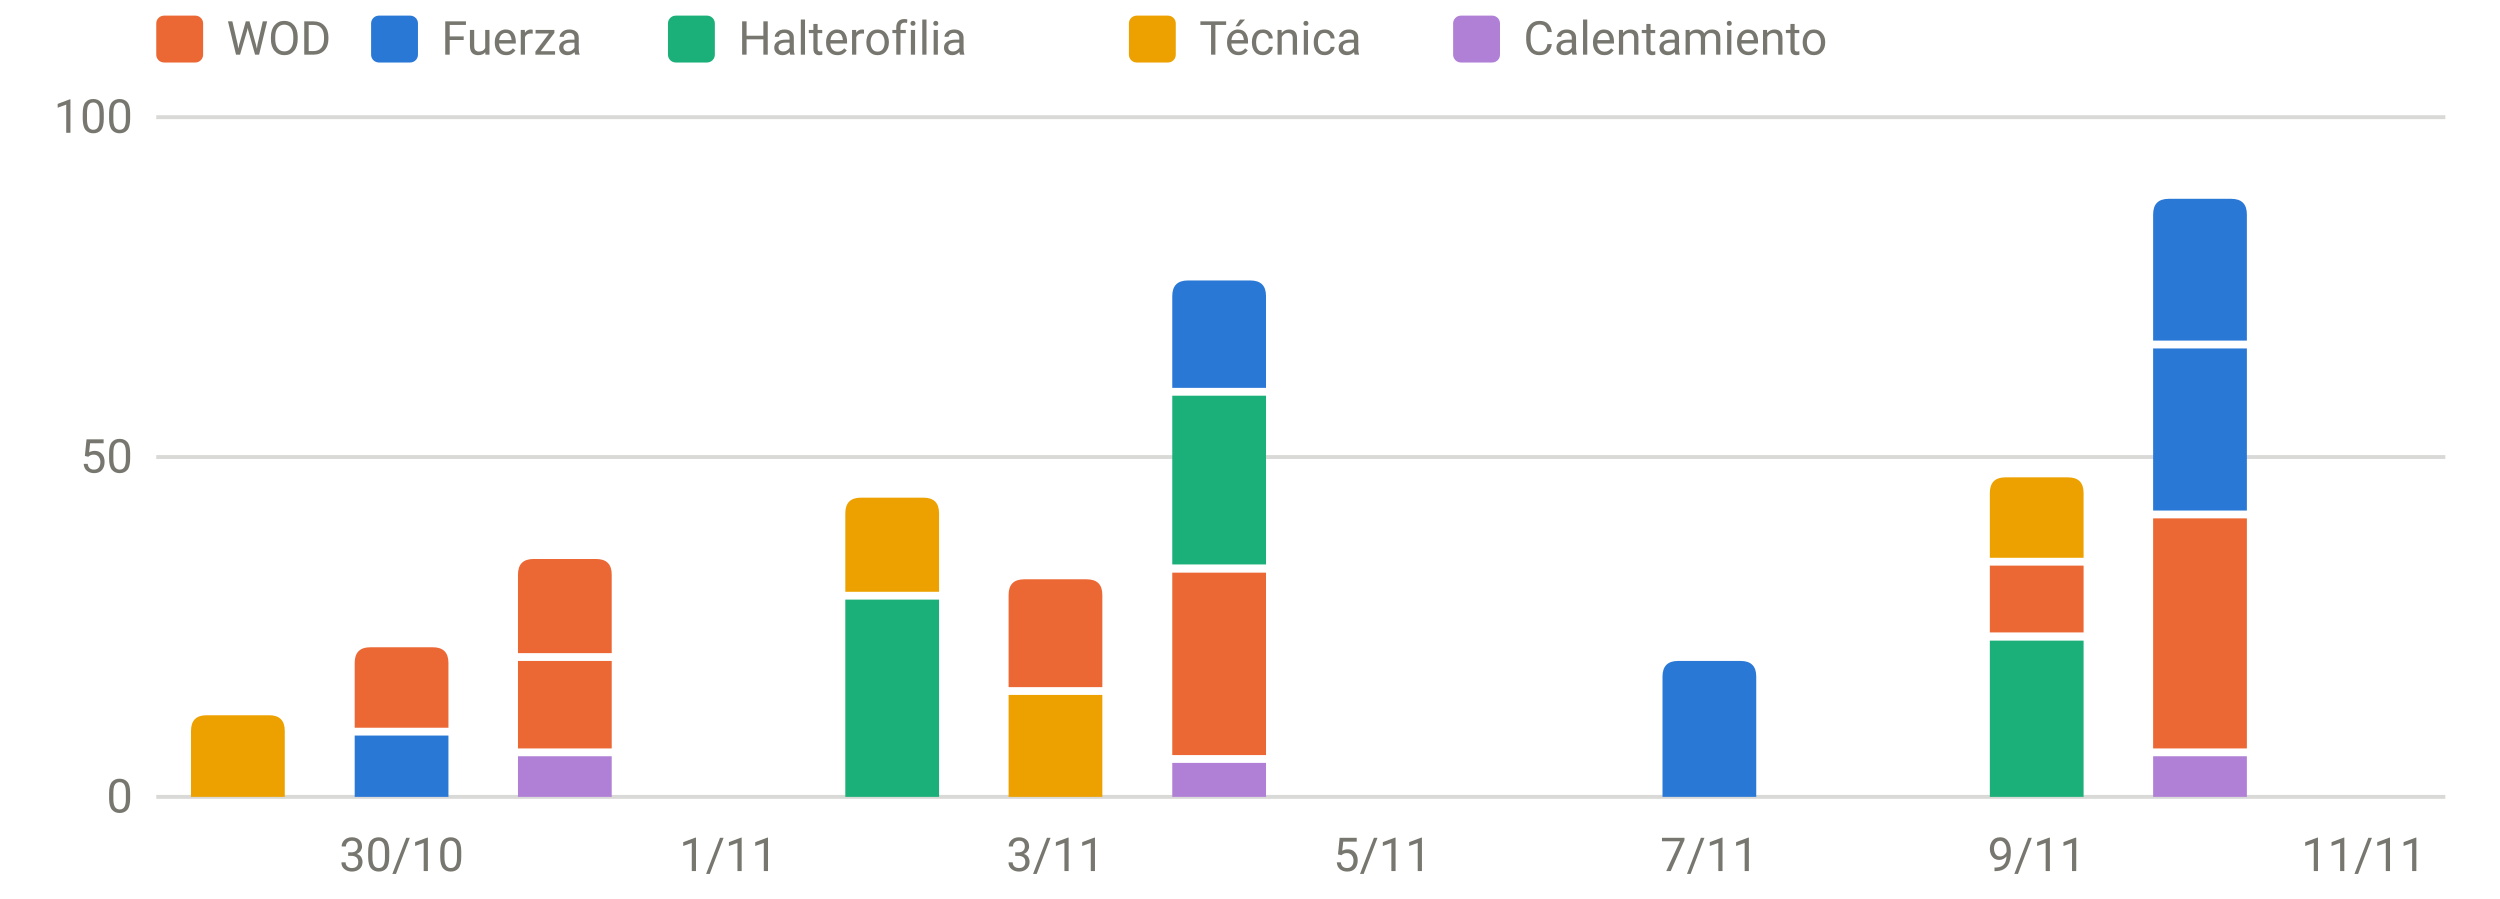
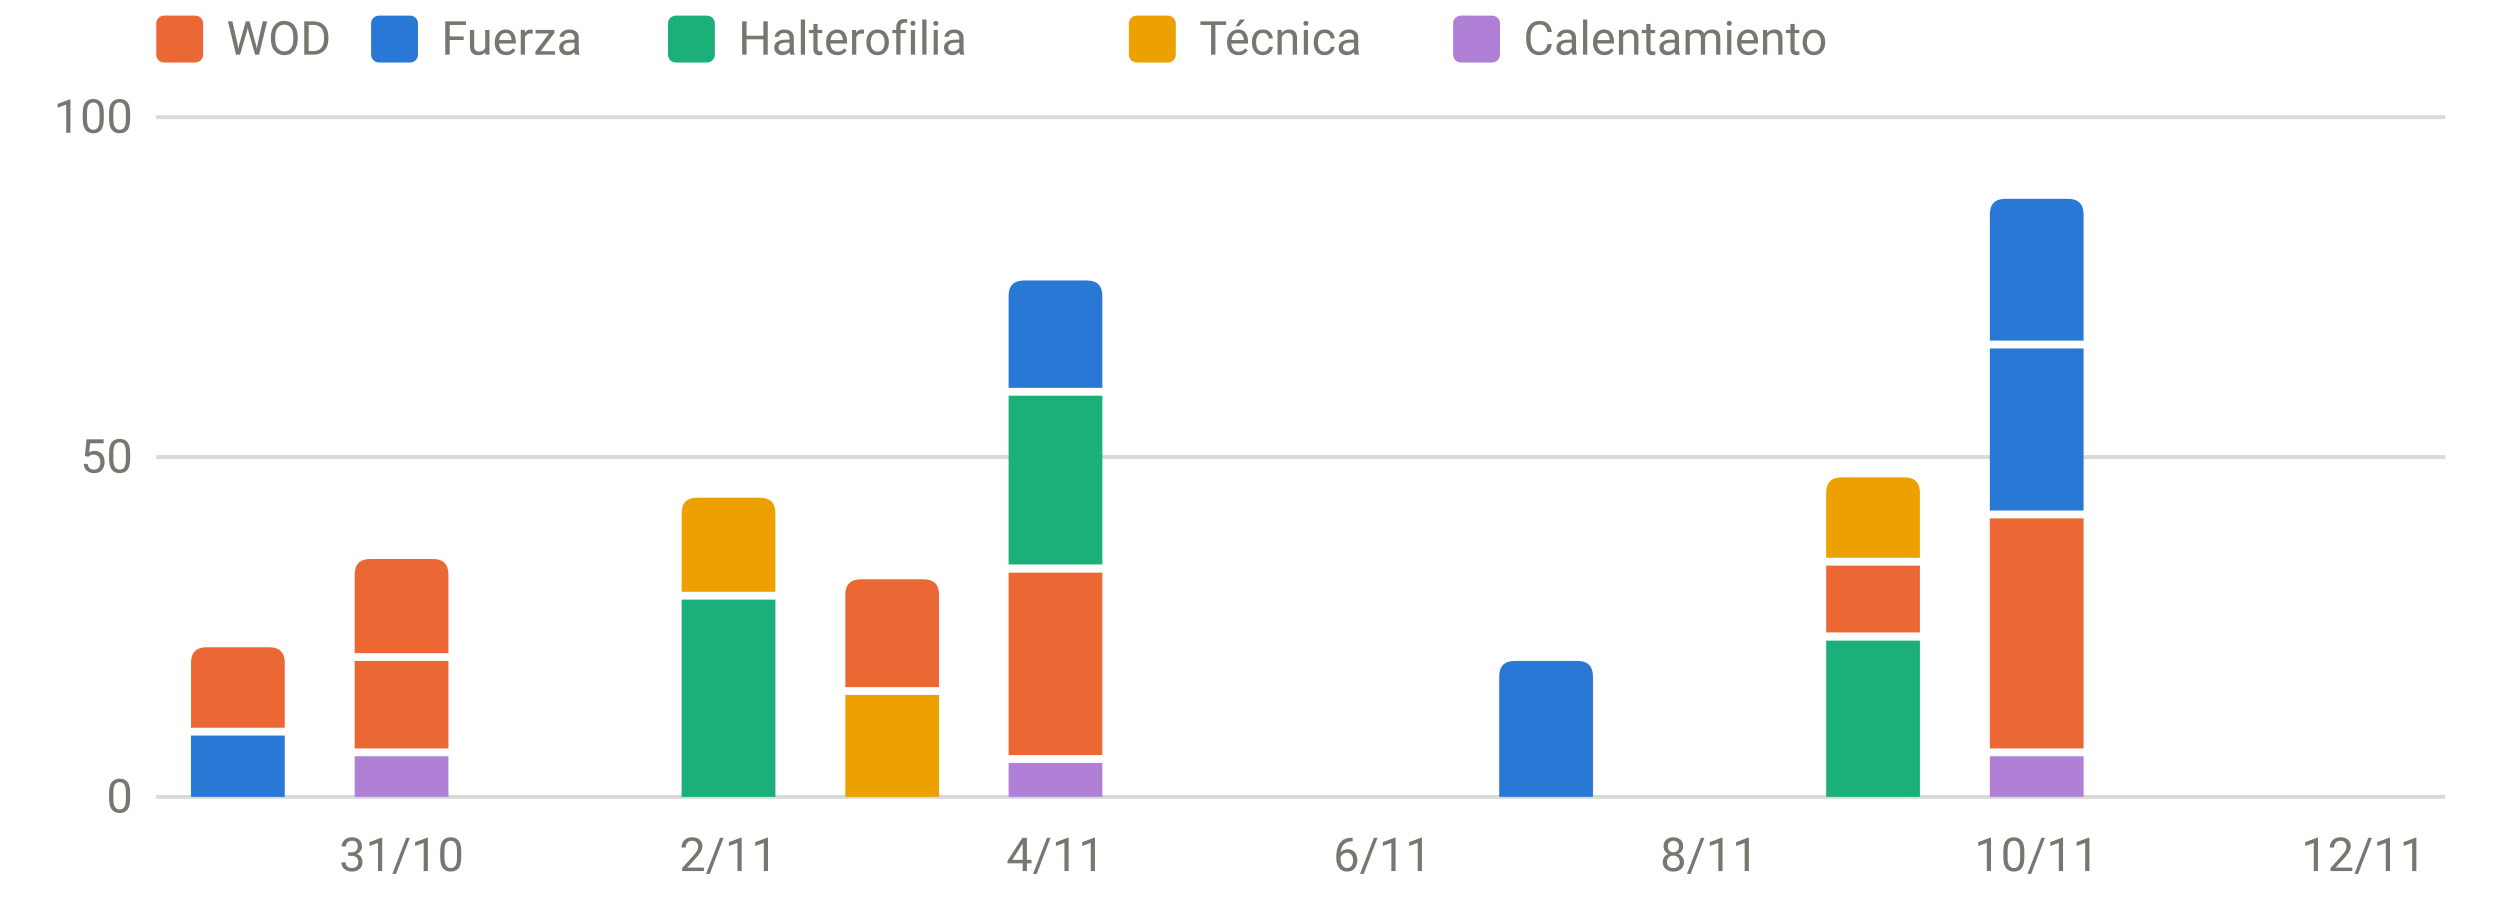
<svg xmlns="http://www.w3.org/2000/svg" viewBox="0 0 640 230" width="640" height="230" role="img" aria-label="Carga por sesión y tipo" font-family="system-ui,-apple-system,Segoe UI,Roboto,sans-serif" font-size="12" fill="#77766f">
  <line x1="40" x2="626" y1="204.0" y2="204.0" stroke="rgba(119,118,111,0.28)" stroke-width="1" />
  <text x="34" y="208.0" text-anchor="end">0</text>
  <line x1="40" x2="626" y1="117.0" y2="117.0" stroke="rgba(119,118,111,0.28)" stroke-width="1" />
  <text x="34" y="121.0" text-anchor="end">50</text>
  <line x1="40" x2="626" y1="30.0" y2="30.0" stroke="rgba(119,118,111,0.28)" stroke-width="1" />
  <text x="34" y="34.0" text-anchor="end">100</text>
-   <text x="102.8" y="223" text-anchor="middle">30/10</text>
-   <text x="186.5" y="223" text-anchor="middle">1/11</text>
-   <text x="270.2" y="223" text-anchor="middle">3/11</text>
-   <text x="353.9" y="223" text-anchor="middle">5/11</text>
-   <text x="437.6" y="223" text-anchor="middle">7/11</text>
-   <text x="521.4" y="223" text-anchor="middle">9/11</text>
-   <text x="605.1" y="223" text-anchor="middle">11/11</text>
-   <path d="M48.9,204.0V187.1Q48.9,183.1 52.9,183.1H68.9Q72.9,183.1 72.9,187.1V204.0Z" fill="#eda100" />
-   <rect x="90.8" y="188.3" width="24.0" height="15.7" fill="#2a78d6" />
-   <path d="M90.8,186.3V169.7Q90.8,165.7 94.8,165.7H110.8Q114.8,165.7 114.8,169.7V186.3Z" fill="#eb6834" />
-   <rect x="132.6" y="193.6" width="24.0" height="10.4" fill="#b07fd6" />
-   <rect x="132.6" y="169.2" width="24.0" height="22.4" fill="#eb6834" />
-   <path d="M132.6,167.2V147.1Q132.6,143.1 136.6,143.1H152.6Q156.6,143.1 156.6,147.1V167.2Z" fill="#eb6834" />
-   <rect x="216.4" y="153.5" width="24.0" height="50.5" fill="#1baf7a" />
-   <path d="M216.4,151.5V131.4Q216.4,127.4 220.4,127.4H236.4Q240.4,127.4 240.4,131.4V151.5Z" fill="#eda100" />
-   <rect x="258.2" y="177.9" width="24.0" height="26.1" fill="#eda100" />
-   <path d="M258.2,175.9V152.3Q258.2,148.3 262.2,148.3H278.2Q282.2,148.3 282.2,152.3V175.9Z" fill="#eb6834" />
-   <rect x="300.1" y="195.3" width="24.0" height="8.7" fill="#b07fd6" />
-   <rect x="300.1" y="146.6" width="24.0" height="46.7" fill="#eb6834" />
-   <rect x="300.1" y="101.3" width="24.0" height="43.2" fill="#1baf7a" />
-   <path d="M300.1,99.3V75.8Q300.1,71.8 304.1,71.8H320.1Q324.1,71.8 324.1,75.8V99.3Z" fill="#2a78d6" />
-   <path d="M425.6,204.0V173.2Q425.6,169.2 429.6,169.2H445.6Q449.6,169.2 449.6,173.2V204.0Z" fill="#2a78d6" />
-   <rect x="509.4" y="164.0" width="24.0" height="40.0" fill="#1baf7a" />
-   <rect x="509.4" y="144.8" width="24.0" height="17.1" fill="#eb6834" />
-   <path d="M509.4,142.8V126.2Q509.4,122.2 513.4,122.2H529.4Q533.4,122.2 533.4,126.2V142.8Z" fill="#eda100" />
-   <rect x="551.2" y="193.6" width="24.0" height="10.4" fill="#b07fd6" />
-   <rect x="551.2" y="132.7" width="24.0" height="58.9" fill="#eb6834" />
-   <rect x="551.2" y="89.2" width="24.0" height="41.5" fill="#2a78d6" />
-   <path d="M551.2,87.2V54.9Q551.2,50.9 555.2,50.9H571.2Q575.2,50.9 575.2,54.9V87.2Z" fill="#2a78d6" />
+   <text x="102.8" y="223" text-anchor="middle">31/10</text>
+   <text x="186.5" y="223" text-anchor="middle">2/11</text>
+   <text x="270.2" y="223" text-anchor="middle">4/11</text>
+   <text x="353.9" y="223" text-anchor="middle">6/11</text>
+   <text x="437.6" y="223" text-anchor="middle">8/11</text>
+   <text x="521.4" y="223" text-anchor="middle">10/11</text>
+   <text x="605.1" y="223" text-anchor="middle">12/11</text>
+   <rect x="48.9" y="188.3" width="24.0" height="15.7" fill="#2a78d6" />
+   <path d="M48.9,186.3V169.7Q48.9,165.7 52.9,165.7H68.9Q72.9,165.7 72.9,169.7V186.3Z" fill="#eb6834" />
+   <rect x="90.8" y="193.6" width="24.0" height="10.4" fill="#b07fd6" />
+   <rect x="90.8" y="169.2" width="24.0" height="22.4" fill="#eb6834" />
+   <path d="M90.8,167.2V147.1Q90.8,143.1 94.8,143.1H110.8Q114.8,143.1 114.8,147.1V167.2Z" fill="#eb6834" />
+   <rect x="174.5" y="153.5" width="24.0" height="50.5" fill="#1baf7a" />
+   <path d="M174.5,151.5V131.4Q174.5,127.4 178.5,127.4H194.5Q198.5,127.4 198.5,131.4V151.5Z" fill="#eda100" />
+   <rect x="216.4" y="177.9" width="24.0" height="26.1" fill="#eda100" />
+   <path d="M216.4,175.9V152.3Q216.4,148.3 220.4,148.3H236.4Q240.4,148.3 240.4,152.3V175.9Z" fill="#eb6834" />
+   <rect x="258.2" y="195.3" width="24.0" height="8.7" fill="#b07fd6" />
+   <rect x="258.2" y="146.6" width="24.0" height="46.7" fill="#eb6834" />
+   <rect x="258.2" y="101.3" width="24.0" height="43.2" fill="#1baf7a" />
+   <path d="M258.2,99.3V75.8Q258.2,71.8 262.2,71.8H278.2Q282.2,71.8 282.2,75.8V99.3Z" fill="#2a78d6" />
+   <path d="M383.8,204.0V173.2Q383.8,169.2 387.8,169.2H403.8Q407.8,169.2 407.8,173.2V204.0Z" fill="#2a78d6" />
+   <rect x="467.5" y="164.0" width="24.0" height="40.0" fill="#1baf7a" />
+   <rect x="467.5" y="144.8" width="24.0" height="17.1" fill="#eb6834" />
+   <path d="M467.5,142.8V126.2Q467.5,122.2 471.5,122.2H487.5Q491.5,122.2 491.5,126.2V142.8Z" fill="#eda100" />
+   <rect x="509.4" y="193.6" width="24.0" height="10.4" fill="#b07fd6" />
+   <rect x="509.4" y="132.7" width="24.0" height="58.9" fill="#eb6834" />
+   <rect x="509.4" y="89.2" width="24.0" height="41.5" fill="#2a78d6" />
+   <path d="M509.4,87.2V54.9Q509.4,50.9 513.4,50.9H529.4Q533.4,50.9 533.4,54.9V87.2Z" fill="#2a78d6" />
  <rect x="40" y="4" width="12" height="12" rx="2" fill="#eb6834" />
  <text x="58" y="14">WOD</text>
  <rect x="95" y="4" width="12" height="12" rx="2" fill="#2a78d6" />
  <text x="113" y="14">Fuerza</text>
  <rect x="171" y="4" width="12" height="12" rx="2" fill="#1baf7a" />
  <text x="189" y="14">Halterofilia</text>
  <rect x="289" y="4" width="12" height="12" rx="2" fill="#eda100" />
  <text x="307" y="14">Técnica</text>
  <rect x="372" y="4" width="12" height="12" rx="2" fill="#b07fd6" />
  <text x="390" y="14">Calentamiento</text>
</svg>
